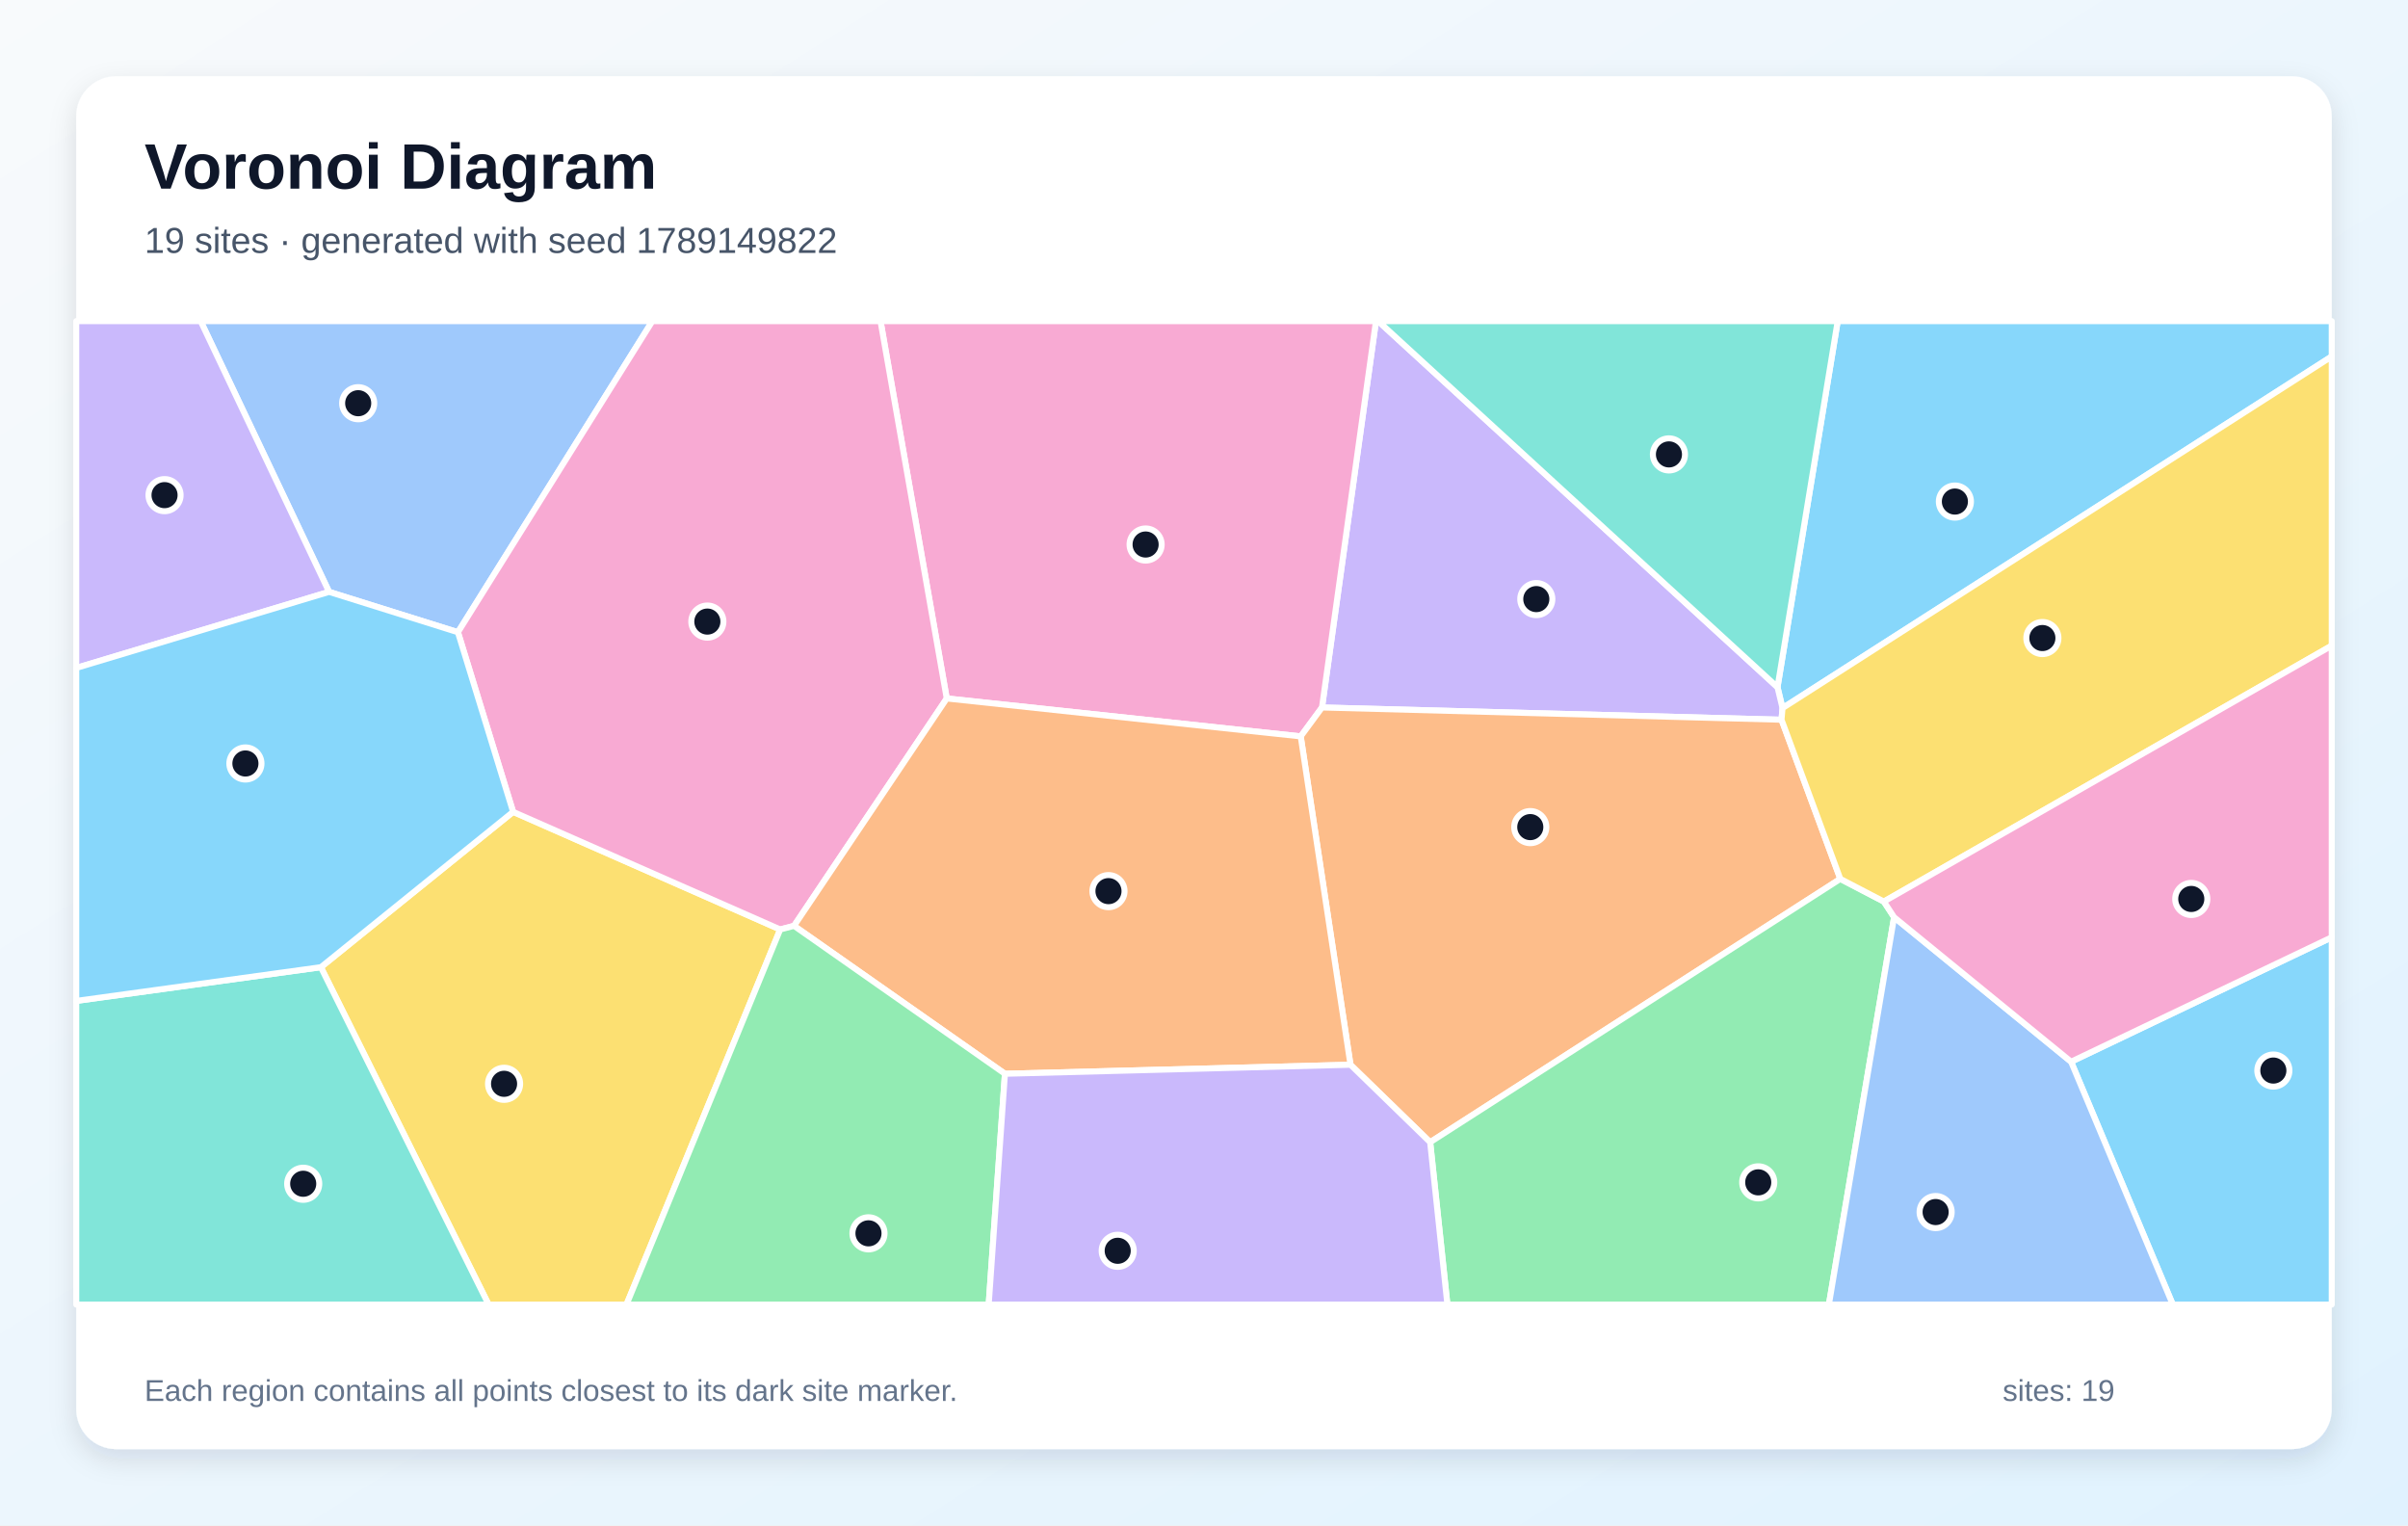
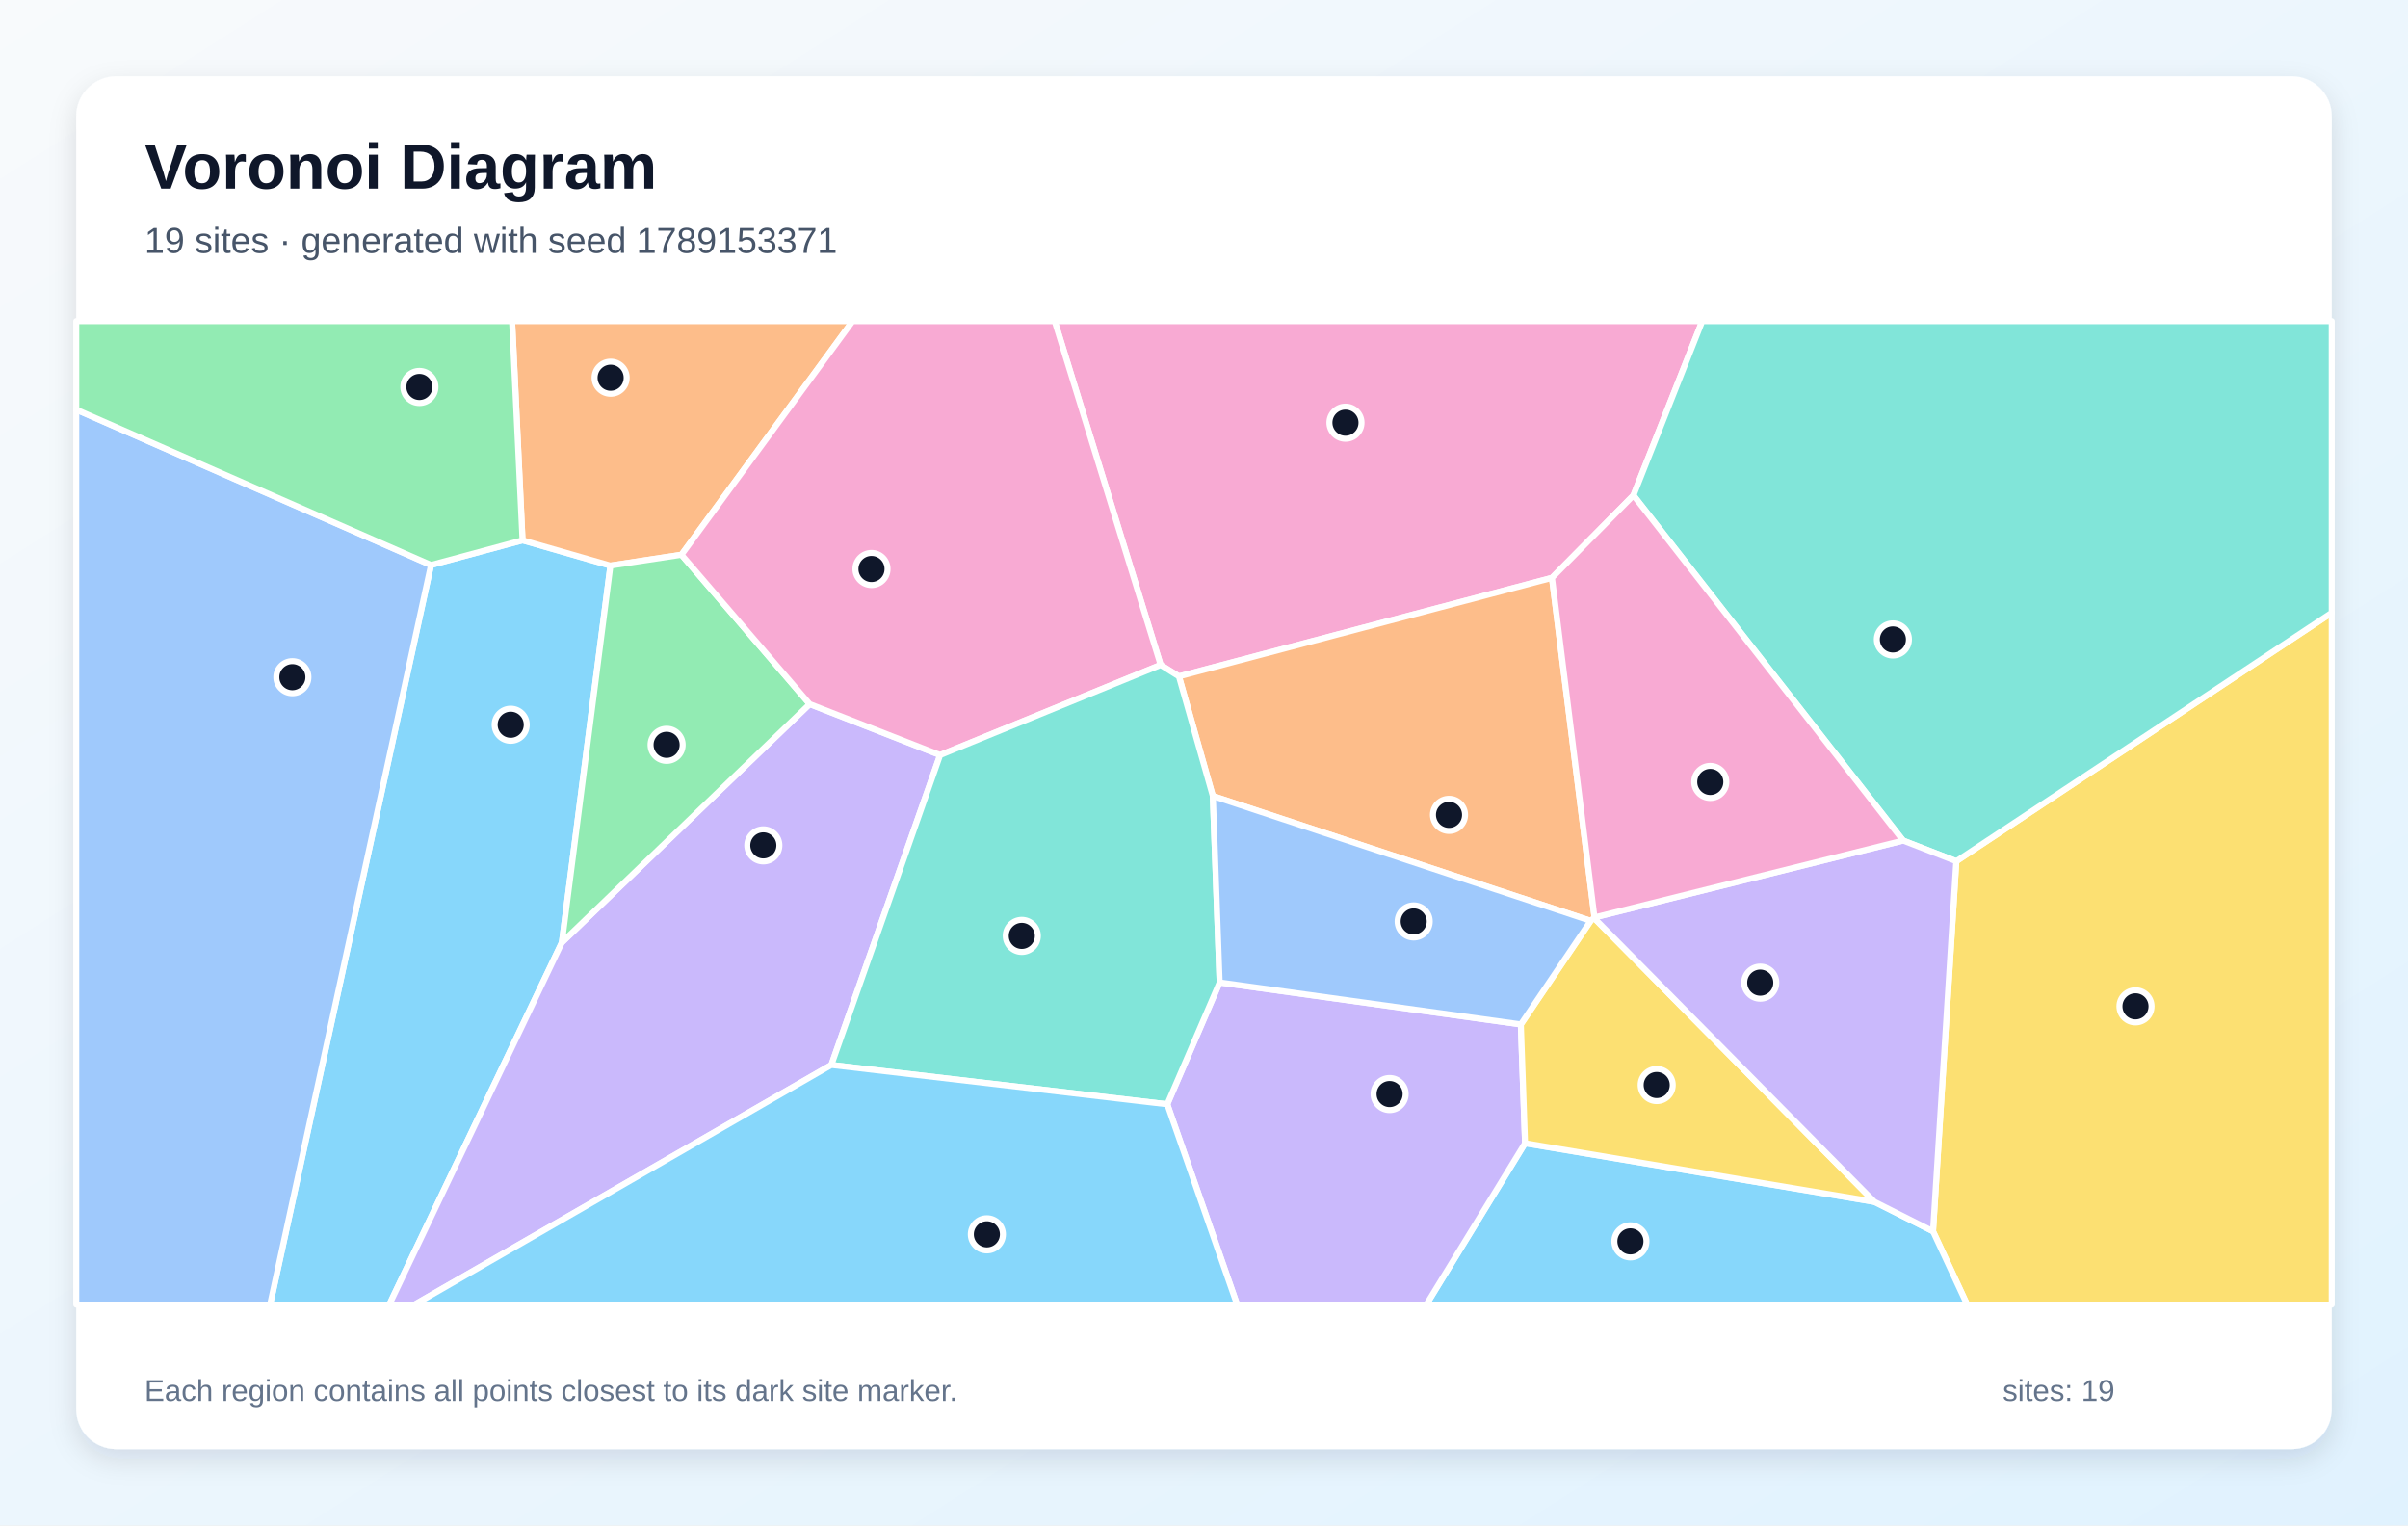
<svg xmlns="http://www.w3.org/2000/svg" width="1200" height="760" viewBox="0 0 1200 760" role="img" aria-labelledby="title description">
  <defs>
    <linearGradient id="background" x1="0" y1="0" x2="1" y2="1">
      <stop stop-color="#F8FAFC" />
      <stop offset="1" stop-color="#E0F2FE" />
    </linearGradient>
    <filter id="shadow" x="-10%" y="-10%" width="120%" height="120%">
      <feDropShadow dx="0" dy="5" stdDeviation="7" flood-color="#0F172A" flood-opacity=".12" />
    </filter>
  </defs>
  <rect width="1200" height="760" fill="url(#background)" />
  <rect x="38" y="38" width="1124" height="684" rx="20" fill="#FFFFFF" filter="url(#shadow)" />
  <g font-family="Arial, sans-serif">
    <text x="72" y="94" font-size="32" font-weight="700" fill="#0F172A">Voronoi Diagram</text>
-     <text x="72" y="126" font-size="18" fill="#475569">19 sites · generated with seed 1789149822</text>
+     <text x="72" y="126" font-size="18" fill="#475569">19 sites · generated with seed 1789153371</text>
  </g>
  <g stroke="#FFFFFF" stroke-width="3" stroke-linejoin="round">
-     <polygon points="888.3,352.8 885.8,342.4 915.8,160.0 1162.0,160.0 1162.0,177.6" fill="#38BDF8" fill-opacity="0.60" />
-     <polygon points="887.8,358.6 658.8,352.5 685.7,160.0 686.8,160.0 885.8,342.4 888.3,352.8" fill="#A78BFA" fill-opacity="0.60" />
-     <polygon points="471.8,348.0 438.8,160.0 685.7,160.0 658.8,352.5 648.2,366.9" fill="#F472B6" fill-opacity="0.60" />
-     <polygon points="673.0,530.5 648.2,366.9 658.8,352.5 887.8,358.6 917.1,437.9 712.7,569.1" fill="#FB923C" fill-opacity="0.60" />
-     <polygon points="159.9,481.9 255.7,404.5 388.8,463.1 312.2,650.0 243.5,650.0" fill="#FACC15" fill-opacity="0.60" />
-     <polygon points="712.7,569.1 917.1,437.9 938.8,449.2 943.9,457.0 911.4,650.0 721.3,650.0" fill="#4ADE80" fill-opacity="0.60" />
-     <polygon points="38.0,498.7 159.9,481.9 243.5,650.0 38.0,650.0" fill="#2DD4BF" fill-opacity="0.60" />
-     <polygon points="228.2,315.0 164.0,294.9 100.0,160.0 325.1,160.0" fill="#60A5FA" fill-opacity="0.60" />
-     <polygon points="1032.1,529.0 1162.0,467.0 1162.0,650.0 1082.8,650.0" fill="#38BDF8" fill-opacity="0.60" />
-     <polygon points="164.0,294.9 38.0,332.8 38.0,160.0 100.0,160.0" fill="#A78BFA" fill-opacity="0.60" />
-     <polygon points="395.7,461.3 388.8,463.1 255.7,404.5 228.2,315.0 325.1,160.0 438.8,160.0 471.8,348.0" fill="#F472B6" fill-opacity="0.60" />
-     <polygon points="500.8,535.0 395.7,461.3 471.8,348.0 648.2,366.9 673.0,530.5" fill="#FB923C" fill-opacity="0.60" />
-     <polygon points="938.8,449.2 917.1,437.9 887.8,358.6 888.3,352.8 1162.0,177.6 1162.0,321.7" fill="#FACC15" fill-opacity="0.60" />
-     <polygon points="388.8,463.1 395.7,461.3 500.8,535.0 492.7,650.0 312.2,650.0" fill="#4ADE80" fill-opacity="0.60" />
-     <polygon points="686.8,160.0 915.8,160.0 885.8,342.4" fill="#2DD4BF" fill-opacity="0.60" />
-     <polygon points="943.9,457.0 1032.1,529.0 1082.8,650.0 911.4,650.0" fill="#60A5FA" fill-opacity="0.60" />
-     <polygon points="164.0,294.9 228.2,315.0 255.7,404.5 159.9,481.9 38.0,498.7 38.0,332.8" fill="#38BDF8" fill-opacity="0.60" />
-     <polygon points="500.8,535.0 673.0,530.5 712.7,569.1 721.3,650.0 492.7,650.0" fill="#A78BFA" fill-opacity="0.60" />
-     <polygon points="1032.1,529.0 943.9,457.0 938.8,449.2 1162.0,321.7 1162.0,467.0" fill="#F472B6" fill-opacity="0.60" />
+     <polygon points="214.8,281.5 260.4,269.2 304.2,281.8 280.0,469.6 194.0,650.0 134.6,650.0" fill="#38BDF8" fill-opacity="0.60" />
+     <polygon points="280.0,469.6 403.5,350.8 468.5,376.2 414.3,530.6 206.6,650.0 194.0,650.0" fill="#A78BFA" fill-opacity="0.60" />
+     <polygon points="814.0,246.8 773.4,287.9 587.5,337.0 578.4,331.3 525.6,160.0 848.3,160.0" fill="#F472B6" fill-opacity="0.60" />
+     <polygon points="339.6,276.4 304.2,281.8 260.4,269.2 255.2,160.0 424.9,160.0" fill="#FB923C" fill-opacity="0.60" />
+     <polygon points="963.3,613.5 974.9,429.1 1162.0,305.3 1162.0,650.0 980.3,650.0" fill="#FACC15" fill-opacity="0.60" />
+     <polygon points="339.6,276.4 403.5,350.8 280.0,469.6 304.2,281.8" fill="#4ADE80" fill-opacity="0.60" />
+     <polygon points="974.9,429.1 948.4,418.8 814.0,246.8 848.3,160.0 1162.0,160.0 1162.0,305.3" fill="#2DD4BF" fill-opacity="0.60" />
+     <polygon points="38.0,204.1 214.8,281.5 134.6,650.0 38.0,650.0" fill="#60A5FA" fill-opacity="0.60" />
+     <polygon points="760.0,569.6 934.1,598.8 963.3,613.5 980.3,650.0 710.8,650.0" fill="#38BDF8" fill-opacity="0.60" />
+     <polygon points="581.7,550.2 607.8,489.5 757.9,510.4 760.0,569.6 710.8,650.0 616.5,650.0" fill="#A78BFA" fill-opacity="0.60" />
+     <polygon points="578.4,331.3 468.5,376.2 403.5,350.8 339.6,276.4 424.9,160.0 525.6,160.0" fill="#F472B6" fill-opacity="0.60" />
+     <polygon points="794.6,457.1 794.4,457.4 792.7,458.8 604.4,396.6 587.5,337.0 773.4,287.9" fill="#FB923C" fill-opacity="0.60" />
+     <polygon points="934.1,598.8 760.0,569.6 757.9,510.4 792.7,458.8 794.4,457.4" fill="#FACC15" fill-opacity="0.60" />
+     <polygon points="260.4,269.2 214.8,281.5 38.0,204.1 38.0,160.0 255.2,160.0" fill="#4ADE80" fill-opacity="0.60" />
+     <polygon points="414.3,530.6 468.5,376.2 578.4,331.3 587.5,337.0 604.4,396.6 607.8,489.5 581.7,550.2" fill="#2DD4BF" fill-opacity="0.60" />
+     <polygon points="757.9,510.4 607.8,489.5 604.4,396.6 792.7,458.8" fill="#60A5FA" fill-opacity="0.60" />
+     <polygon points="414.3,530.6 581.7,550.2 616.5,650.0 206.6,650.0" fill="#38BDF8" fill-opacity="0.60" />
+     <polygon points="934.1,598.8 794.4,457.4 794.6,457.1 948.4,418.8 974.9,429.1 963.3,613.5" fill="#A78BFA" fill-opacity="0.60" />
+     <polygon points="794.6,457.1 773.4,287.9 814.0,246.8 948.4,418.8" fill="#F472B6" fill-opacity="0.60" />
  </g>
  <g>
-     <circle cx="974.2" cy="249.9" r="8" fill="#0F172A" stroke="#FFFFFF" stroke-width="3" />
-     <circle cx="765.6" cy="298.5" r="8" fill="#0F172A" stroke="#FFFFFF" stroke-width="3" />
-     <circle cx="570.9" cy="271.3" r="8" fill="#0F172A" stroke="#FFFFFF" stroke-width="3" />
-     <circle cx="762.6" cy="412.1" r="8" fill="#0F172A" stroke="#FFFFFF" stroke-width="3" />
-     <circle cx="251.2" cy="540.0" r="8" fill="#0F172A" stroke="#FFFFFF" stroke-width="3" />
-     <circle cx="876.2" cy="589.1" r="8" fill="#0F172A" stroke="#FFFFFF" stroke-width="3" />
-     <circle cx="151.1" cy="589.8" r="8" fill="#0F172A" stroke="#FFFFFF" stroke-width="3" />
-     <circle cx="178.5" cy="200.9" r="8" fill="#0F172A" stroke="#FFFFFF" stroke-width="3" />
-     <circle cx="1132.9" cy="533.4" r="8" fill="#0F172A" stroke="#FFFFFF" stroke-width="3" />
-     <circle cx="82.0" cy="246.7" r="8" fill="#0F172A" stroke="#FFFFFF" stroke-width="3" />
-     <circle cx="352.5" cy="309.7" r="8" fill="#0F172A" stroke="#FFFFFF" stroke-width="3" />
-     <circle cx="552.4" cy="444.0" r="8" fill="#0F172A" stroke="#FFFFFF" stroke-width="3" />
-     <circle cx="1017.8" cy="317.9" r="8" fill="#0F172A" stroke="#FFFFFF" stroke-width="3" />
-     <circle cx="432.8" cy="614.5" r="8" fill="#0F172A" stroke="#FFFFFF" stroke-width="3" />
-     <circle cx="831.7" cy="226.4" r="8" fill="#0F172A" stroke="#FFFFFF" stroke-width="3" />
-     <circle cx="964.6" cy="603.9" r="8" fill="#0F172A" stroke="#FFFFFF" stroke-width="3" />
-     <circle cx="122.3" cy="380.4" r="8" fill="#0F172A" stroke="#FFFFFF" stroke-width="3" />
-     <circle cx="557.0" cy="623.2" r="8" fill="#0F172A" stroke="#FFFFFF" stroke-width="3" />
-     <circle cx="1092.0" cy="447.9" r="8" fill="#0F172A" stroke="#FFFFFF" stroke-width="3" />
+     <circle cx="254.5" cy="361.1" r="8" fill="#0F172A" stroke="#FFFFFF" stroke-width="3" />
+     <circle cx="380.4" cy="421.2" r="8" fill="#0F172A" stroke="#FFFFFF" stroke-width="3" />
+     <circle cx="670.5" cy="210.6" r="8" fill="#0F172A" stroke="#FFFFFF" stroke-width="3" />
+     <circle cx="304.3" cy="188.2" r="8" fill="#0F172A" stroke="#FFFFFF" stroke-width="3" />
+     <circle cx="1064.2" cy="501.4" r="8" fill="#0F172A" stroke="#FFFFFF" stroke-width="3" />
+     <circle cx="332.2" cy="371.1" r="8" fill="#0F172A" stroke="#FFFFFF" stroke-width="3" />
+     <circle cx="943.3" cy="318.6" r="8" fill="#0F172A" stroke="#FFFFFF" stroke-width="3" />
+     <circle cx="145.7" cy="337.4" r="8" fill="#0F172A" stroke="#FFFFFF" stroke-width="3" />
+     <circle cx="812.5" cy="618.5" r="8" fill="#0F172A" stroke="#FFFFFF" stroke-width="3" />
+     <circle cx="692.5" cy="545.1" r="8" fill="#0F172A" stroke="#FFFFFF" stroke-width="3" />
+     <circle cx="434.3" cy="283.5" r="8" fill="#0F172A" stroke="#FFFFFF" stroke-width="3" />
+     <circle cx="722.1" cy="406.0" r="8" fill="#0F172A" stroke="#FFFFFF" stroke-width="3" />
+     <circle cx="825.6" cy="540.6" r="8" fill="#0F172A" stroke="#FFFFFF" stroke-width="3" />
+     <circle cx="209.0" cy="192.8" r="8" fill="#0F172A" stroke="#FFFFFF" stroke-width="3" />
+     <circle cx="509.2" cy="466.3" r="8" fill="#0F172A" stroke="#FFFFFF" stroke-width="3" />
+     <circle cx="704.5" cy="459.1" r="8" fill="#0F172A" stroke="#FFFFFF" stroke-width="3" />
+     <circle cx="491.8" cy="615.0" r="8" fill="#0F172A" stroke="#FFFFFF" stroke-width="3" />
+     <circle cx="877.2" cy="489.6" r="8" fill="#0F172A" stroke="#FFFFFF" stroke-width="3" />
+     <circle cx="852.3" cy="389.6" r="8" fill="#0F172A" stroke="#FFFFFF" stroke-width="3" />
  </g>
  <g font-family="Arial, sans-serif" font-size="15" fill="#64748B">
    <text x="72" y="698">Each region contains all points closest to its dark site marker.</text>
    <text x="998" y="698">sites: 19</text>
  </g>
</svg>
